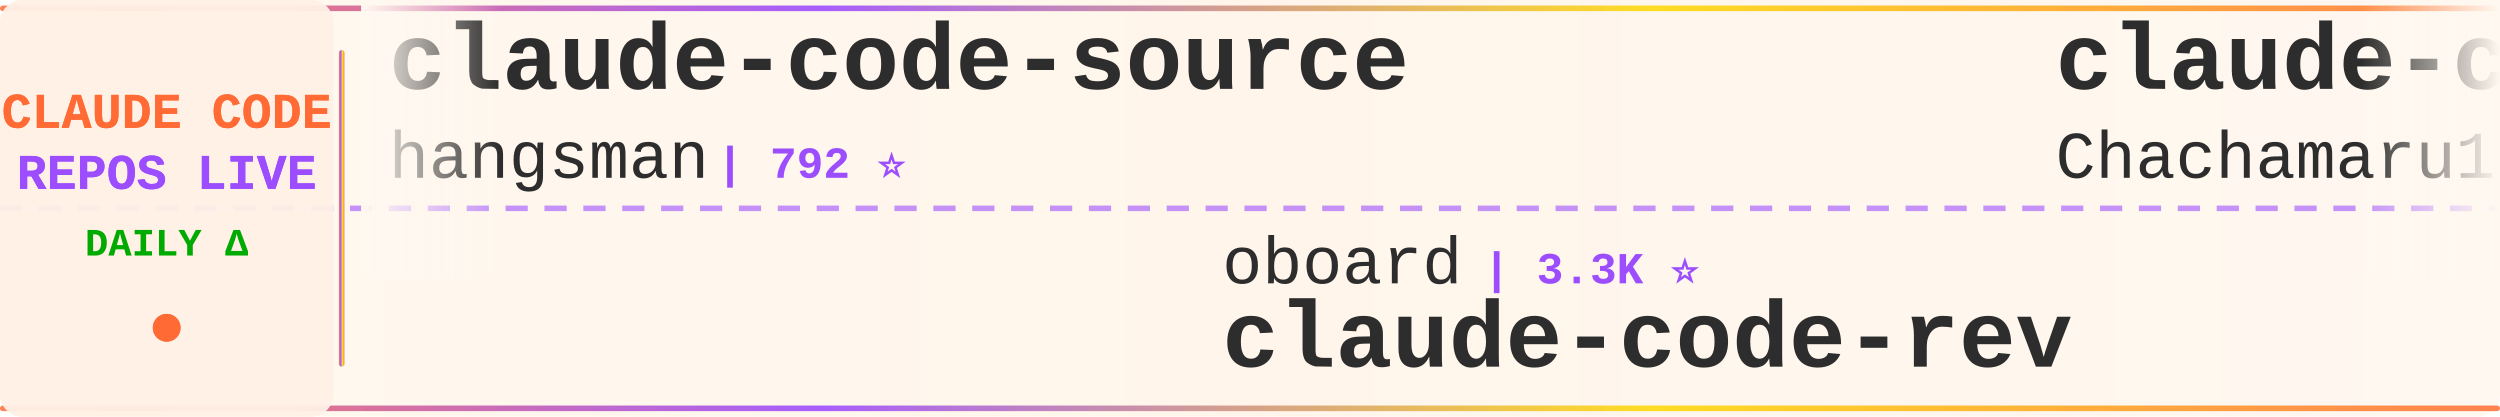
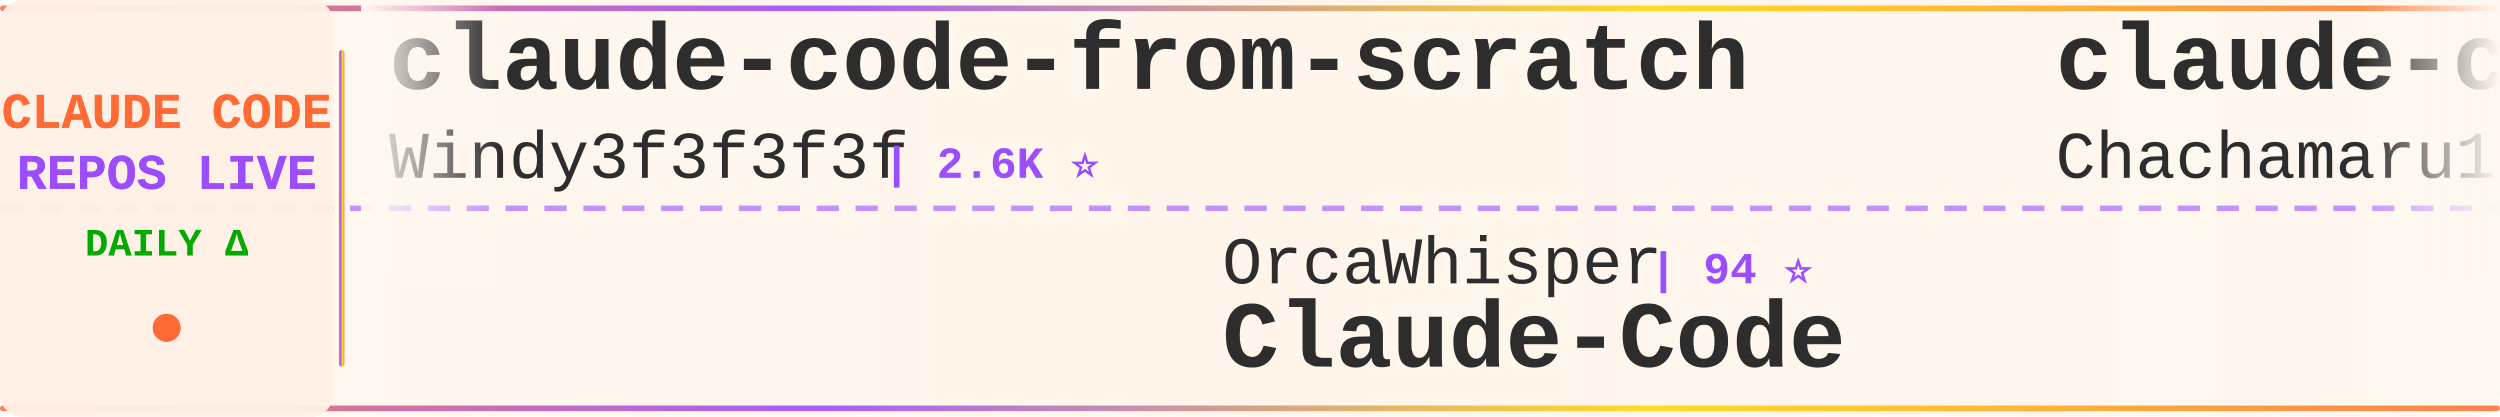
<svg xmlns="http://www.w3.org/2000/svg" width="900" height="150">
  <defs>
    <linearGradient id="tickerBg" x1="0%" y1="0%" x2="100%" y2="0%">
      <stop offset="0%" style="stop-color:#fff8f0;stop-opacity:0.98" />
      <stop offset="50%" style="stop-color:#fff5eb;stop-opacity:1" />
      <stop offset="100%" style="stop-color:#fff8f0;stop-opacity:0.98" />
    </linearGradient>
    <linearGradient id="borderGrad" x1="0%" y1="0%" x2="100%" y2="0%">
      <stop offset="0%" style="stop-color:#FF6B35;stop-opacity:0.85">
        <animate attributeName="stop-opacity" values="0.85;1;0.85" dur="2s" repeatCount="indefinite" />
      </stop>
      <stop offset="33%" style="stop-color:#9C4EFF;stop-opacity:0.9">
        <animate attributeName="stop-opacity" values="0.9;1;0.9" dur="2.2s" repeatCount="indefinite" />
      </stop>
      <stop offset="66%" style="stop-color:#FFD700;stop-opacity:0.85">
        <animate attributeName="stop-opacity" values="0.85;1;0.85" dur="1.8s" repeatCount="indefinite" />
      </stop>
      <stop offset="100%" style="stop-color:#FF6B35;stop-opacity:0.85">
        <animate attributeName="stop-opacity" values="0.85;1;0.85" dur="2s" repeatCount="indefinite" />
      </stop>
    </linearGradient>
    <filter id="textGlow">
      <feGaussianBlur stdDeviation="0.15" result="coloredBlur" />
      <feMerge>
        <feMergeNode in="coloredBlur" />
        <feMergeNode in="SourceGraphic" />
      </feMerge>
    </filter>
    <filter id="metricGlow">
      <feGaussianBlur stdDeviation="0.2" result="coloredBlur" />
      <feMerge>
        <feMergeNode in="coloredBlur" />
        <feMergeNode in="SourceGraphic" />
      </feMerge>
    </filter>
    <linearGradient id="leftFade" x1="0%" y1="0%" x2="100%" y2="0%">
      <stop offset="0%" style="stop-color:#fff8f0;stop-opacity:1" />
      <stop offset="100%" style="stop-color:#fff8f0;stop-opacity:0" />
    </linearGradient>
    <linearGradient id="rightFade" x1="0%" y1="0%" x2="100%" y2="0%">
      <stop offset="0%" style="stop-color:#fff8f0;stop-opacity:0" />
      <stop offset="100%" style="stop-color:#fff8f0;stop-opacity:1" />
    </linearGradient>
  </defs>
  <rect width="900" height="150" fill="url(#tickerBg)" rx="8" />
  <rect x="0" y="2" width="900" height="2" fill="url(#borderGrad)" rx="1" />
  <rect x="0" y="146" width="900" height="2" fill="url(#borderGrad)" rx="1" />
  <line x1="0" y1="75" x2="900" y2="75" stroke="#9C4EFF" stroke-width="2" stroke-dasharray="8 6" opacity="0.6" />
  <rect x="0" y="0" width="120" height="150" fill="#fff0e6" opacity="0.95" rx="8" />
  <text x="60" y="46" font-family="'Courier New', monospace" font-size="18" font-weight="bold" fill="#FF6B35" text-anchor="middle" filter="url(#textGlow)">
    CLAUDE CODE
  </text>
  <text x="60" y="68" font-family="'Courier New', monospace" font-size="18" font-weight="bold" fill="#9C4EFF" text-anchor="middle" filter="url(#textGlow)">
    REPOS LIVE
  </text>
  <text x="60" y="92" font-family="'Courier New', monospace" font-size="14" font-weight="bold" fill="#00aa00" text-anchor="middle">
    DAILY Δ
  </text>
  <circle cx="60" cy="118" r="5" fill="#FF6B35" filter="url(#metricGlow)">
    <animate attributeName="r" values="4;6;4" dur="1.5s" repeatCount="indefinite" />
    <animate attributeName="opacity" values="0.6;1;0.6" dur="1.5s" repeatCount="indefinite" />
  </circle>
  <rect x="122" y="18" width="2" height="114" fill="url(#borderGrad)" rx="1" />
  <clipPath id="tickerClip">
    <rect x="130" y="0" width="770" height="150" />
  </clipPath>
  <g clip-path="url(#tickerClip)">
    <g id="tickerItems">
      <animateTransform attributeName="transform" attributeType="XML" type="translate" from="0 0" to="-3000 0" dur="54s" repeatCount="indefinite" />
      <g transform="translate(0, 0)">
-         <text x="140" y="32" font-family="'Courier New', monospace" font-size="34" font-weight="bold" fill="#2d2d2d">claude-code-source</text>
-         <text x="140" y="64" font-family="'Courier New', monospace" font-size="24" font-weight="normal" fill="#2d2d2d" opacity="1.0">hangsman</text>
-         <text x="258" y="64" font-family="'Courier New', monospace" font-size="16" font-weight="bold" fill="#9C4EFF"> | 792 ⭐</text>
+         <text x="140" y="32" font-family="'Courier New', monospace" font-size="34" font-weight="bold" fill="#2d2d2d">claude-code-from-scratch</text>
+         <text x="140" y="64" font-family="'Courier New', monospace" font-size="24" font-weight="normal" fill="#2d2d2d" opacity="1.0">Windy3f3f3f3f</text>
+         <text x="318" y="64" font-family="'Courier New', monospace" font-size="16" font-weight="bold" fill="#9C4EFF"> | 2.6K ⭐</text>
      </g>
      <g transform="translate(300, 0)">
-         <text x="140" y="102" font-family="'Courier New', monospace" font-size="24" font-weight="normal" fill="#2d2d2d" opacity="1.0">oboard</text>
-         <text x="234" y="102" font-family="'Courier New', monospace" font-size="16" font-weight="bold" fill="#9C4EFF"> | 3.3K ⭐</text>
-         <text x="140" y="132" font-family="'Courier New', monospace" font-size="34" font-weight="bold" fill="#2d2d2d">claude-code-rev</text>
+         <text x="140" y="102" font-family="'Courier New', monospace" font-size="24" font-weight="normal" fill="#2d2d2d" opacity="1.0">OrcaWhisper</text>
+         <text x="294" y="102" font-family="'Courier New', monospace" font-size="16" font-weight="bold" fill="#9C4EFF"> | 94 ⭐</text>
+         <text x="140" y="132" font-family="'Courier New', monospace" font-size="34" font-weight="bold" fill="#2d2d2d">Claude-Code</text>
      </g>
      <g transform="translate(600, 0)">
        <text x="140" y="32" font-family="'Courier New', monospace" font-size="34" font-weight="bold" fill="#2d2d2d">claude-code-harness</text>
        <text x="140" y="64" font-family="'Courier New', monospace" font-size="24" font-weight="normal" fill="#2d2d2d" opacity="1.0">Chachamaru127</text>
-         <text x="318" y="64" font-family="'Courier New', monospace" font-size="16" font-weight="bold" fill="#9C4EFF"> | 3.1K ⭐ +2</text>
+         <text x="318" y="64" font-family="'Courier New', monospace" font-size="16" font-weight="bold" fill="#9C4EFF"> | 3.1K ⭐ +1</text>
      </g>
      <g transform="translate(900, 0)">
-         <text x="140" y="102" font-family="'Courier New', monospace" font-size="24" font-weight="normal" fill="#2d2d2d" opacity="1.0">Pimzino</text>
-         <text x="246" y="102" font-family="'Courier New', monospace" font-size="16" font-weight="bold" fill="#9C4EFF"> | 3.9K ⭐ -1</text>
-         <text x="140" y="132" font-family="'Courier New', monospace" font-size="34" font-weight="bold" fill="#2d2d2d">claude-code-spec-workflo...</text>
+         <text x="140" y="102" font-family="'Courier New', monospace" font-size="24" font-weight="normal" fill="#2d2d2d" opacity="1.0">feiskyer</text>
+         <text x="258" y="102" font-family="'Courier New', monospace" font-size="16" font-weight="bold" fill="#9C4EFF"> | 1.6K ⭐</text>
+         <text x="140" y="132" font-family="'Courier New', monospace" font-size="34" font-weight="bold" fill="#2d2d2d">claude-code-settings</text>
      </g>
      <g transform="translate(1200, 0)">
-         <text x="140" y="32" font-family="'Courier New', monospace" font-size="34" font-weight="bold" fill="#2d2d2d">claude-code-base-action</text>
-         <text x="140" y="64" font-family="'Courier New', monospace" font-size="24" font-weight="normal" fill="#2d2d2d" opacity="1.0">anthropics</text>
-         <text x="282" y="64" font-family="'Courier New', monospace" font-size="16" font-weight="bold" fill="#9C4EFF"> | 970 ⭐</text>
+         <text x="140" y="32" font-family="'Courier New', monospace" font-size="34" font-weight="bold" fill="#2d2d2d">Claude-Code-Game-Studios</text>
+         <text x="140" y="64" font-family="'Courier New', monospace" font-size="24" font-weight="normal" fill="#2d2d2d" opacity="1.0">Donchitos</text>
+         <text x="270" y="64" font-family="'Courier New', monospace" font-size="16" font-weight="bold" fill="#9C4EFF"> | 24.8K ⭐ +1</text>
      </g>
      <g transform="translate(1500, 0)">
-         <text x="140" y="102" font-family="'Courier New', monospace" font-size="24" font-weight="normal" fill="#2d2d2d" opacity="1.0">rohitg00</text>
-         <text x="258" y="102" font-family="'Courier New', monospace" font-size="16" font-weight="bold" fill="#9C4EFF"> | 2.6K ⭐ -1</text>
-         <text x="140" y="132" font-family="'Courier New', monospace" font-size="34" font-weight="bold" fill="#2d2d2d">awesome-claude-code-tool...</text>
+         <text x="140" y="102" font-family="'Courier New', monospace" font-size="24" font-weight="normal" fill="#2d2d2d" opacity="1.0">jqueryscript</text>
+         <text x="306" y="102" font-family="'Courier New', monospace" font-size="16" font-weight="bold" fill="#9C4EFF"> | 508 ⭐</text>
+         <text x="140" y="132" font-family="'Courier New', monospace" font-size="34" font-weight="bold" fill="#2d2d2d">awesome-claude-code</text>
      </g>
      <g transform="translate(1800, 0)">
-         <text x="140" y="32" font-family="'Courier New', monospace" font-size="34" font-weight="bold" fill="#2d2d2d">claude-code</text>
-         <text x="140" y="64" font-family="'Courier New', monospace" font-size="24" font-weight="normal" fill="#2d2d2d" opacity="1.0">mehmoodosman</text>
-         <text x="306" y="64" font-family="'Courier New', monospace" font-size="16" font-weight="bold" fill="#9C4EFF"> | 173 ⭐</text>
+         <text x="140" y="32" font-family="'Courier New', monospace" font-size="34" font-weight="bold" fill="#2d2d2d">awesome-claude-code-tool...</text>
+         <text x="140" y="64" font-family="'Courier New', monospace" font-size="24" font-weight="normal" fill="#2d2d2d" opacity="1.0">rohitg00</text>
+         <text x="258" y="64" font-family="'Courier New', monospace" font-size="16" font-weight="bold" fill="#9C4EFF"> | 2.6K ⭐ +1</text>
      </g>
      <g transform="translate(2100, 0)">
-         <text x="140" y="102" font-family="'Courier New', monospace" font-size="24" font-weight="normal" fill="#2d2d2d" opacity="1.0">VILA-Lab</text>
-         <text x="258" y="102" font-family="'Courier New', monospace" font-size="16" font-weight="bold" fill="#9C4EFF"> | 2.1K ⭐ +1</text>
-         <text x="140" y="132" font-family="'Courier New', monospace" font-size="34" font-weight="bold" fill="#2d2d2d">Dive-into-Claude-Code</text>
+         <text x="140" y="102" font-family="'Courier New', monospace" font-size="24" font-weight="normal" fill="#2d2d2d" opacity="1.0">claude-code-best</text>
+         <text x="354" y="102" font-family="'Courier New', monospace" font-size="16" font-weight="bold" fill="#9C4EFF"> | 22.4K ⭐ +2</text>
+         <text x="140" y="132" font-family="'Courier New', monospace" font-size="34" font-weight="bold" fill="#2d2d2d">claude-code</text>
      </g>
      <g transform="translate(2400, 0)">
-         <text x="140" y="32" font-family="'Courier New', monospace" font-size="34" font-weight="bold" fill="#2d2d2d">claude-code-source-code-...</text>
-         <text x="140" y="64" font-family="'Courier New', monospace" font-size="24" font-weight="normal" fill="#2d2d2d" opacity="1.0">ghuntley</text>
-         <text x="258" y="64" font-family="'Courier New', monospace" font-size="16" font-weight="bold" fill="#9C4EFF"> | 990 ⭐</text>
+         <text x="140" y="32" font-family="'Courier New', monospace" font-size="34" font-weight="bold" fill="#2d2d2d">claude-code-tips</text>
+         <text x="140" y="64" font-family="'Courier New', monospace" font-size="24" font-weight="normal" fill="#2d2d2d" opacity="1.0">ykdojo</text>
+         <text x="234" y="64" font-family="'Courier New', monospace" font-size="16" font-weight="bold" fill="#9C4EFF"> | 10.0K ⭐ +2</text>
      </g>
      <g transform="translate(2700, 0)">
-         <text x="140" y="102" font-family="'Courier New', monospace" font-size="24" font-weight="normal" fill="#2d2d2d" opacity="1.0">huangserva</text>
-         <text x="282" y="102" font-family="'Courier New', monospace" font-size="16" font-weight="bold" fill="#9C4EFF"> | 627 ⭐</text>
-         <text x="140" y="132" font-family="'Courier New', monospace" font-size="34" font-weight="bold" fill="#2d2d2d">claude-code-cli</text>
+         <text x="140" y="102" font-family="'Courier New', monospace" font-size="24" font-weight="normal" fill="#2d2d2d" opacity="1.0">Cranot</text>
+         <text x="234" y="102" font-family="'Courier New', monospace" font-size="16" font-weight="bold" fill="#9C4EFF"> | 2.9K ⭐</text>
+         <text x="140" y="132" font-family="'Courier New', monospace" font-size="34" font-weight="bold" fill="#2d2d2d">claude-code-guide</text>
      </g>
      <g transform="translate(3000, 0)">
-         <text x="140" y="32" font-family="'Courier New', monospace" font-size="34" font-weight="bold" fill="#2d2d2d">claude-code-source</text>
-         <text x="140" y="64" font-family="'Courier New', monospace" font-size="24" font-weight="normal" fill="#2d2d2d" opacity="1.0">hangsman</text>
-         <text x="258" y="64" font-family="'Courier New', monospace" font-size="16" font-weight="bold" fill="#9C4EFF"> | 792 ⭐</text>
+         <text x="140" y="32" font-family="'Courier New', monospace" font-size="34" font-weight="bold" fill="#2d2d2d">claude-code-from-scratch</text>
+         <text x="140" y="64" font-family="'Courier New', monospace" font-size="24" font-weight="normal" fill="#2d2d2d" opacity="1.0">Windy3f3f3f3f</text>
+         <text x="318" y="64" font-family="'Courier New', monospace" font-size="16" font-weight="bold" fill="#9C4EFF"> | 2.6K ⭐</text>
      </g>
      <g transform="translate(3300, 0)">
-         <text x="140" y="102" font-family="'Courier New', monospace" font-size="24" font-weight="normal" fill="#2d2d2d" opacity="1.0">oboard</text>
-         <text x="234" y="102" font-family="'Courier New', monospace" font-size="16" font-weight="bold" fill="#9C4EFF"> | 3.3K ⭐</text>
-         <text x="140" y="132" font-family="'Courier New', monospace" font-size="34" font-weight="bold" fill="#2d2d2d">claude-code-rev</text>
+         <text x="140" y="102" font-family="'Courier New', monospace" font-size="24" font-weight="normal" fill="#2d2d2d" opacity="1.0">OrcaWhisper</text>
+         <text x="294" y="102" font-family="'Courier New', monospace" font-size="16" font-weight="bold" fill="#9C4EFF"> | 94 ⭐</text>
+         <text x="140" y="132" font-family="'Courier New', monospace" font-size="34" font-weight="bold" fill="#2d2d2d">Claude-Code</text>
      </g>
      <g transform="translate(3600, 0)">
        <text x="140" y="32" font-family="'Courier New', monospace" font-size="34" font-weight="bold" fill="#2d2d2d">claude-code-harness</text>
        <text x="140" y="64" font-family="'Courier New', monospace" font-size="24" font-weight="normal" fill="#2d2d2d" opacity="1.0">Chachamaru127</text>
-         <text x="318" y="64" font-family="'Courier New', monospace" font-size="16" font-weight="bold" fill="#9C4EFF"> | 3.1K ⭐ +2</text>
+         <text x="318" y="64" font-family="'Courier New', monospace" font-size="16" font-weight="bold" fill="#9C4EFF"> | 3.1K ⭐ +1</text>
      </g>
      <g transform="translate(3900, 0)">
-         <text x="140" y="102" font-family="'Courier New', monospace" font-size="24" font-weight="normal" fill="#2d2d2d" opacity="1.0">Pimzino</text>
-         <text x="246" y="102" font-family="'Courier New', monospace" font-size="16" font-weight="bold" fill="#9C4EFF"> | 3.9K ⭐ -1</text>
-         <text x="140" y="132" font-family="'Courier New', monospace" font-size="34" font-weight="bold" fill="#2d2d2d">claude-code-spec-workflo...</text>
+         <text x="140" y="102" font-family="'Courier New', monospace" font-size="24" font-weight="normal" fill="#2d2d2d" opacity="1.0">feiskyer</text>
+         <text x="258" y="102" font-family="'Courier New', monospace" font-size="16" font-weight="bold" fill="#9C4EFF"> | 1.6K ⭐</text>
+         <text x="140" y="132" font-family="'Courier New', monospace" font-size="34" font-weight="bold" fill="#2d2d2d">claude-code-settings</text>
      </g>
    </g>
  </g>
  <rect x="130" y="0" width="50" height="100" fill="url(#leftFade)" />
  <rect x="850" y="0" width="50" height="100" fill="url(#rightFade)" />
</svg>
